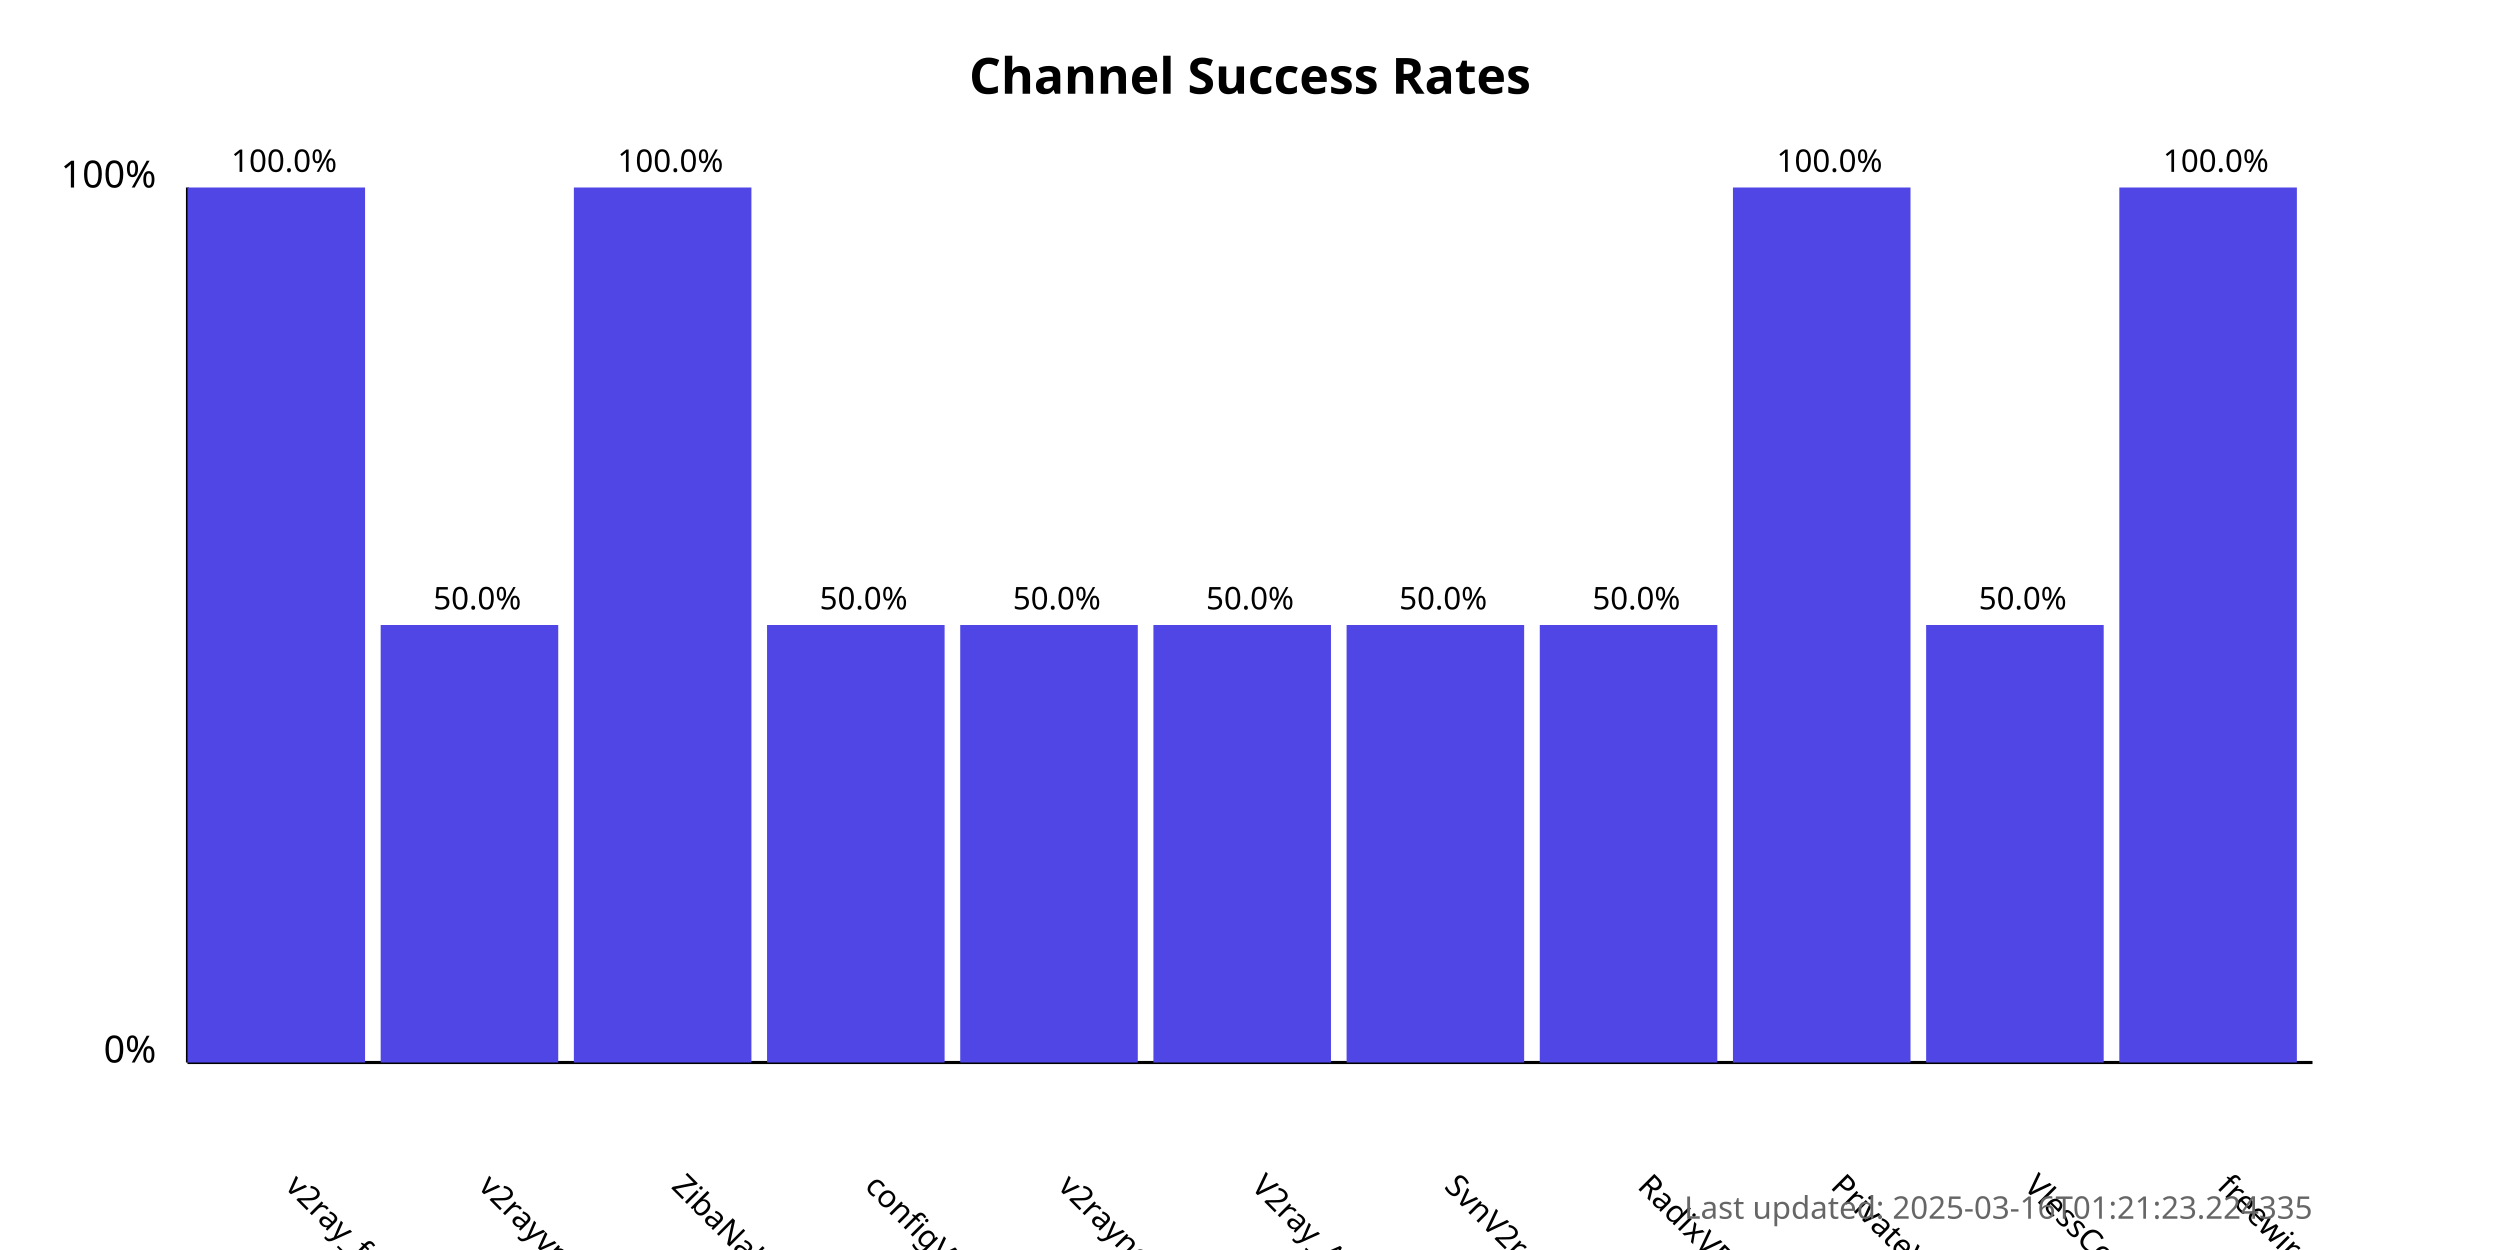
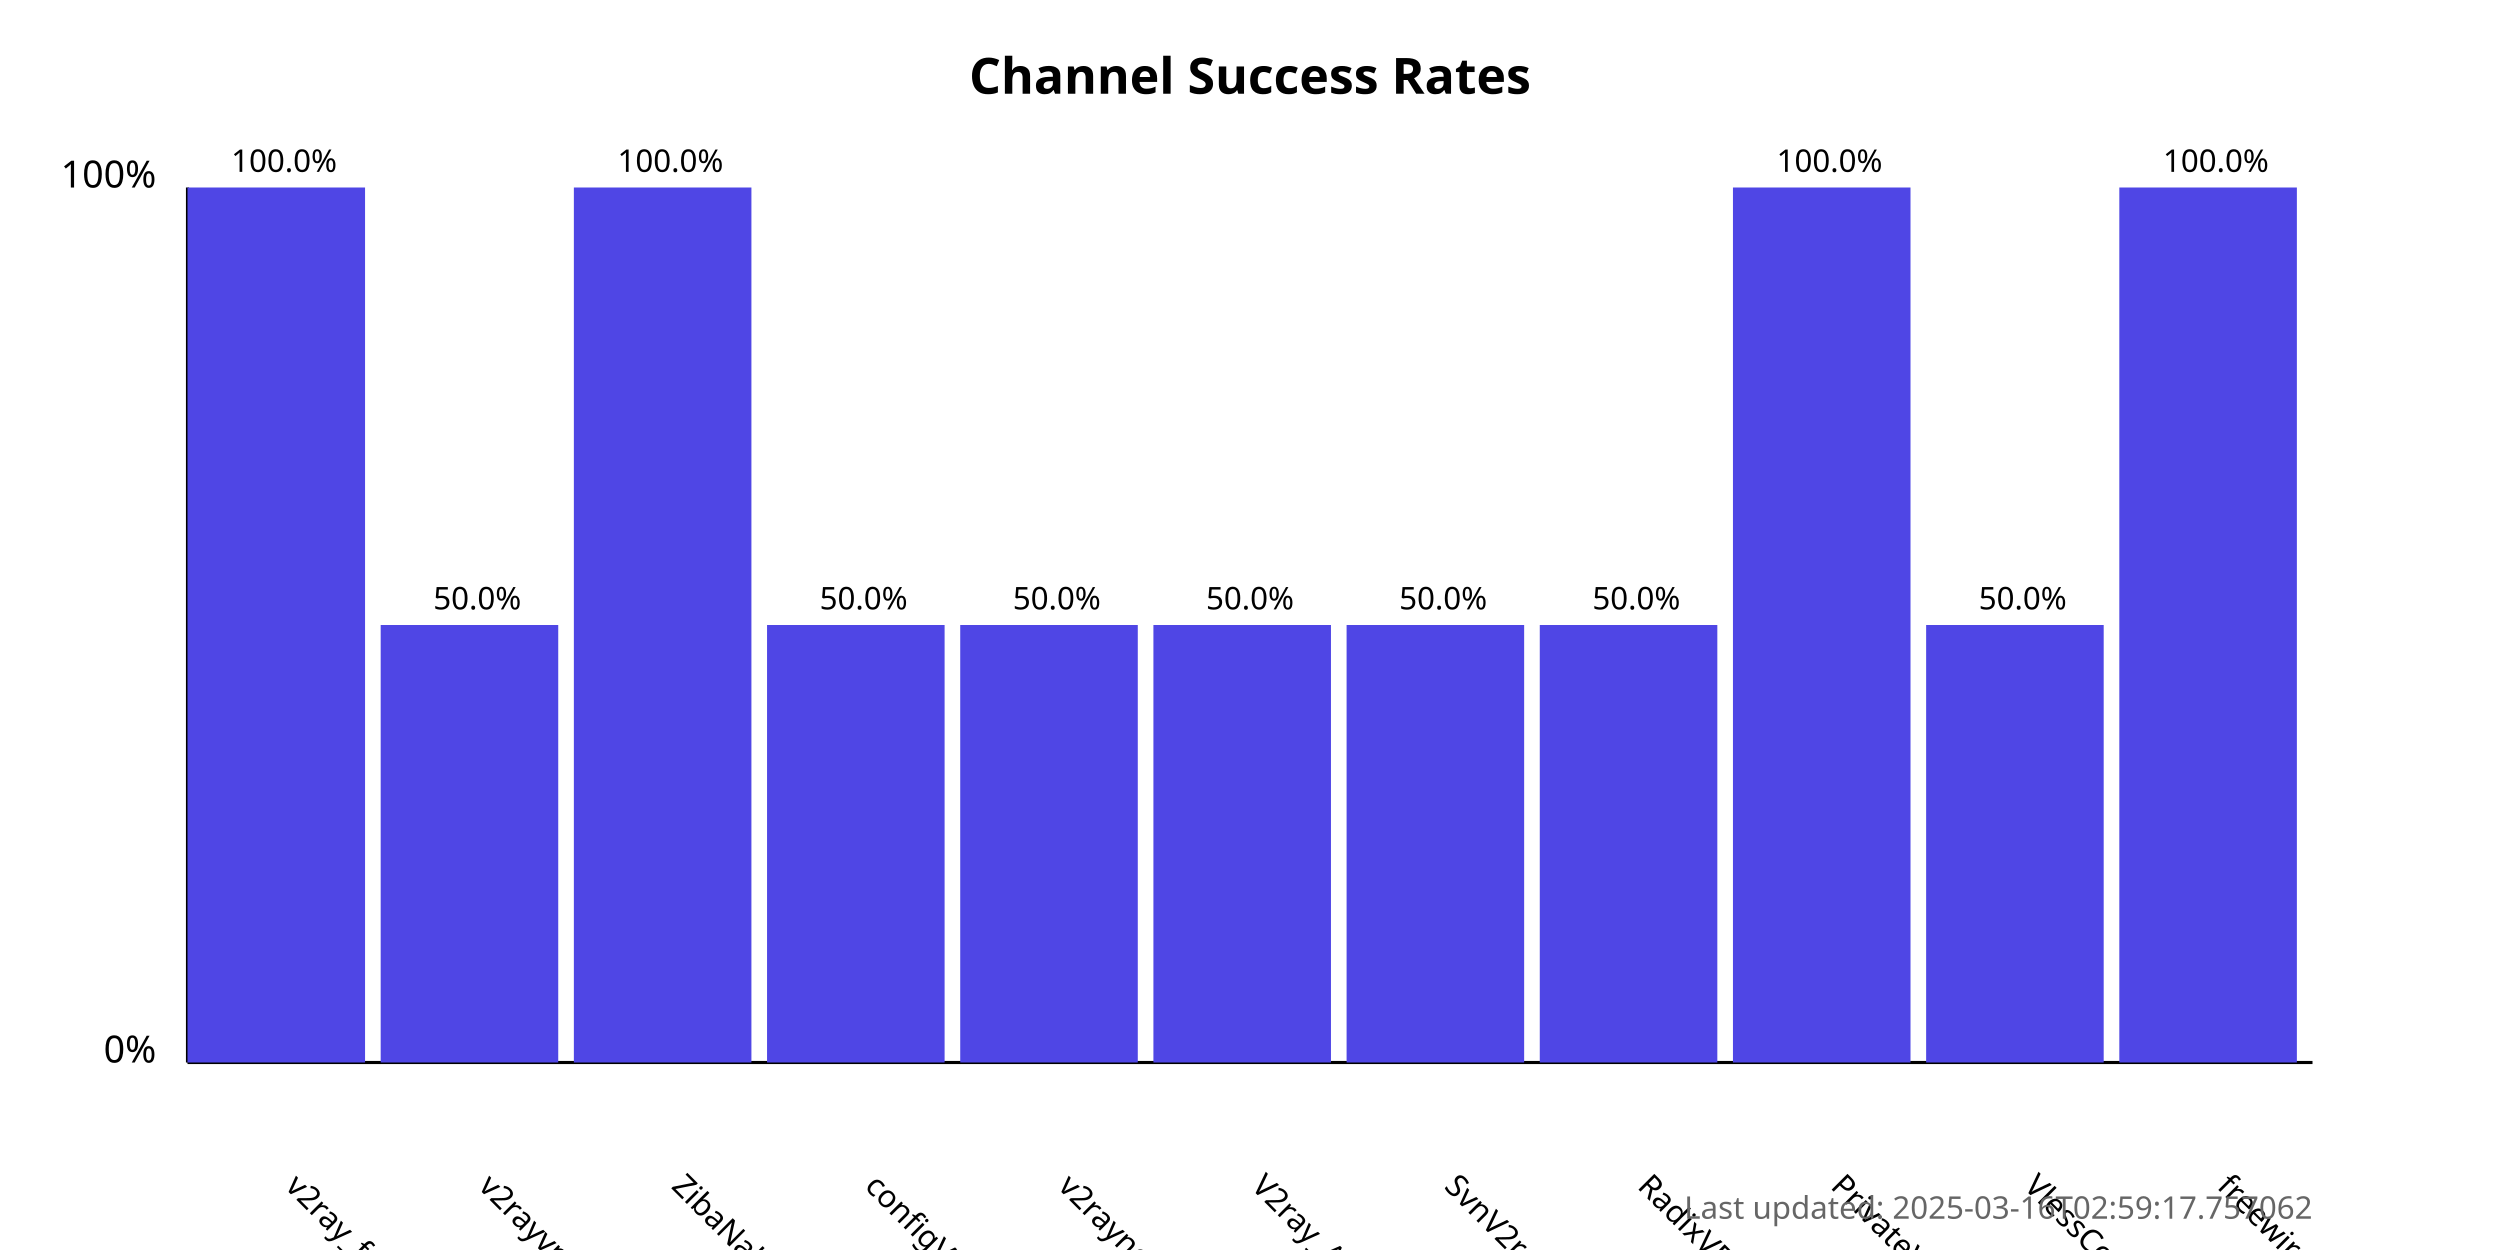
<svg xmlns="http://www.w3.org/2000/svg" width="800" height="400">
  <style>
            .chart-title { font: bold 16px sans-serif; }
            .axis-label { font: 12px sans-serif; }
            .tick-label { font: 10px sans-serif; }
            .bar { fill: #4f46e5; }
            .bar:hover { fill: #6366f1; }
            .timestamp { font: 10px sans-serif; fill: #666; }
        </style>
  <text x="400.0" y="30" text-anchor="middle" class="chart-title">
            Channel Success Rates
        </text>
  <line x1="60" y1="340" x2="60" y2="60" stroke="black" stroke-width="1" />
  <line x1="60" y1="340" x2="740" y2="340" stroke="black" stroke-width="1" />
  <text x="50" y="340" text-anchor="end" class="axis-label">0%</text>
  <text x="50" y="60" text-anchor="end" class="axis-label">100%</text>
  <g>
    <rect x="60" y="60.0" width="56.818" height="280.0" class="bar" />
    <text x="90.909" y="380" transform="rotate(45, 90.90909, 380)" text-anchor="start" class="tick-label">
                v2ray_free_conf
            </text>
    <text x="90.909" y="55.0" text-anchor="middle" class="tick-label">
                100.0%
            </text>
  </g>
  <g>
    <rect x="121.818" y="200.0" width="56.818" height="140.0" class="bar" />
    <text x="152.727" y="380" transform="rotate(45, 152.7273, 380)" text-anchor="start" class="tick-label">
                v2rayvpno
            </text>
    <text x="152.727" y="195.0" text-anchor="middle" class="tick-label">
                50.0%
            </text>
  </g>
  <g>
    <rect x="183.636" y="60.0" width="56.818" height="280.0" class="bar" />
    <text x="214.545" y="380" transform="rotate(45, 214.5455, 380)" text-anchor="start" class="tick-label">
                ZibaNabz
            </text>
    <text x="214.545" y="55.0" text-anchor="middle" class="tick-label">
                100.0%
            </text>
  </g>
  <g>
    <rect x="245.455" y="200.0" width="56.818" height="140.0" class="bar" />
    <text x="276.364" y="380" transform="rotate(45, 276.3636, 380)" text-anchor="start" class="tick-label">
                configV2rayForFree
            </text>
    <text x="276.364" y="195.0" text-anchor="middle" class="tick-label">
                50.0%
            </text>
  </g>
  <g>
    <rect x="307.273" y="200.0" width="56.818" height="140.0" class="bar" />
    <text x="338.182" y="380" transform="rotate(45, 338.1818, 380)" text-anchor="start" class="tick-label">
                v2rayngvpn
            </text>
    <text x="338.182" y="195.0" text-anchor="middle" class="tick-label">
                50.0%
            </text>
  </g>
  <g>
    <rect x="369.091" y="200.0" width="56.818" height="140.0" class="bar" />
    <text x="400.0" y="380" transform="rotate(45, 400.0, 380)" text-anchor="start" class="tick-label">
                V2ray_Alpha
            </text>
    <text x="400.0" y="195.0" text-anchor="middle" class="tick-label">
                50.0%
            </text>
  </g>
  <g>
    <rect x="430.909" y="200.0" width="56.818" height="140.0" class="bar" />
    <text x="461.818" y="380" transform="rotate(45, 461.8182, 380)" text-anchor="start" class="tick-label">
                SvnV2ray
            </text>
    <text x="461.818" y="195.0" text-anchor="middle" class="tick-label">
                50.0%
            </text>
  </g>
  <g>
    <rect x="492.727" y="200.0" width="56.818" height="140.0" class="bar" />
    <text x="523.636" y="380" transform="rotate(45, 523.6364, 380)" text-anchor="start" class="tick-label">
                RadixVPN
            </text>
    <text x="523.636" y="195.0" text-anchor="middle" class="tick-label">
                50.0%
            </text>
  </g>
  <g>
    <rect x="554.545" y="60.0" width="56.818" height="280.0" class="bar" />
    <text x="585.455" y="380" transform="rotate(45, 585.4545, 380)" text-anchor="start" class="tick-label">
                PrivateVPNs
            </text>
    <text x="585.455" y="55.0" text-anchor="middle" class="tick-label">
                100.0%
            </text>
  </g>
  <g>
    <rect x="616.364" y="200.0" width="56.818" height="140.0" class="bar" />
    <text x="647.273" y="380" transform="rotate(45, 647.2727, 380)" text-anchor="start" class="tick-label">
                VlessConfig
            </text>
    <text x="647.273" y="195.0" text-anchor="middle" class="tick-label">
                50.0%
            </text>
  </g>
  <g>
    <rect x="678.182" y="60.0" width="56.818" height="280.0" class="bar" />
    <text x="709.091" y="380" transform="rotate(45, 709.0909, 380)" text-anchor="start" class="tick-label">
                freewireguard
            </text>
    <text x="709.091" y="55.0" text-anchor="middle" class="tick-label">
                100.0%
            </text>
  </g>
  <text x="740" y="390" text-anchor="end" class="timestamp">
-             Last updated: 2025-03-16T01:21:23.224335
+             Last updated: 2025-03-16T02:59:17.757062
        </text>
</svg>
